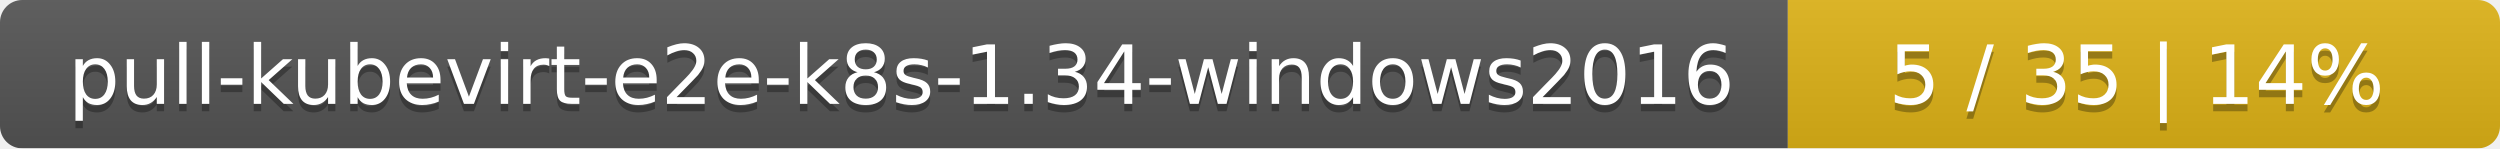
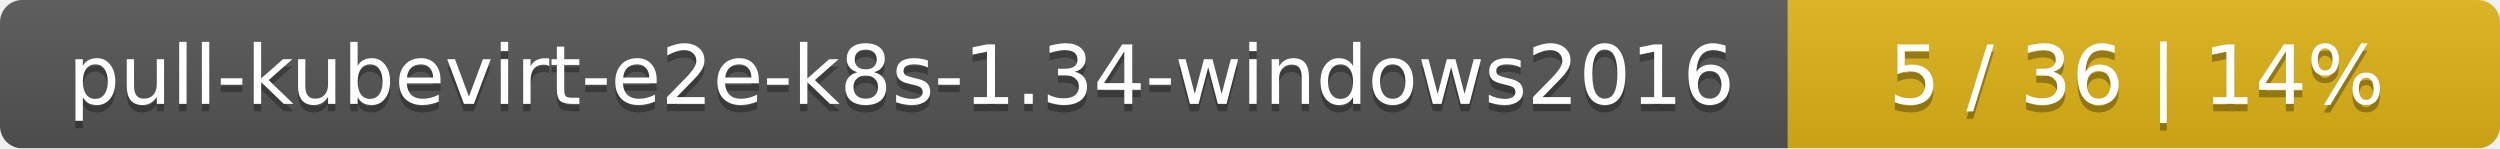
<svg xmlns="http://www.w3.org/2000/svg" width="337" height="20">
  <linearGradient id="smooth" x2="0" y2="100%">
    <stop offset="0" stop-color="#bbb" stop-opacity=".1" />
    <stop offset="1" stop-opacity=".1" />
  </linearGradient>
  <mask id="round">
    <rect width="337" height="20" rx="3" fill="#fff" />
  </mask>
  <g mask="url(#round)">
    <rect width="241" height="20" fill="#555" />
    <rect x="241" width="96" height="20" fill="#dfb317" />
    <rect width="337" height="20" fill="url(#smooth)" />
  </g>
  <g fill="#fff" text-anchor="middle" font-family="DejaVu Sans,Verdana,Geneva,sans-serif" font-size="11">
    <text x="121.5" y="15" fill="#010101" fill-opacity=".3">pull-kubevirt-e2e-k8s-1.34-windows2016</text>
    <text x="121.5" y="14">pull-kubevirt-e2e-k8s-1.34-windows2016</text>
-     <text x="288" y="15" fill="#010101" fill-opacity=".3">5 / 35    |    14%</text>
-     <text x="288" y="14">5 / 35    |    14%</text>
+     <text x="288" y="15" fill="#010101" fill-opacity=".3">5 / 36    |    14%</text>
+     <text x="288" y="14">5 / 36    |    14%</text>
  </g>
</svg>
